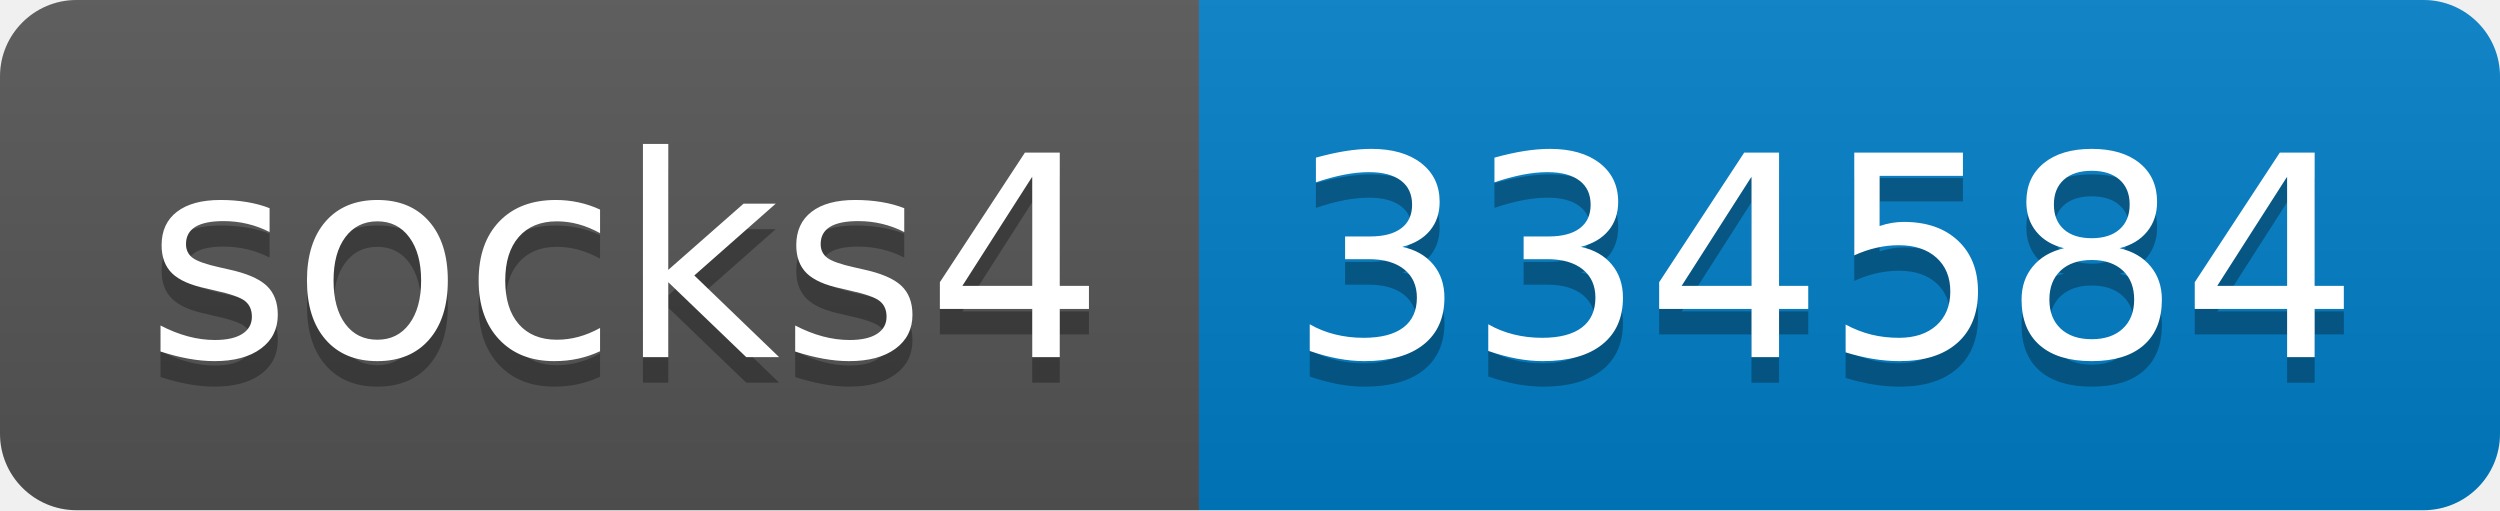
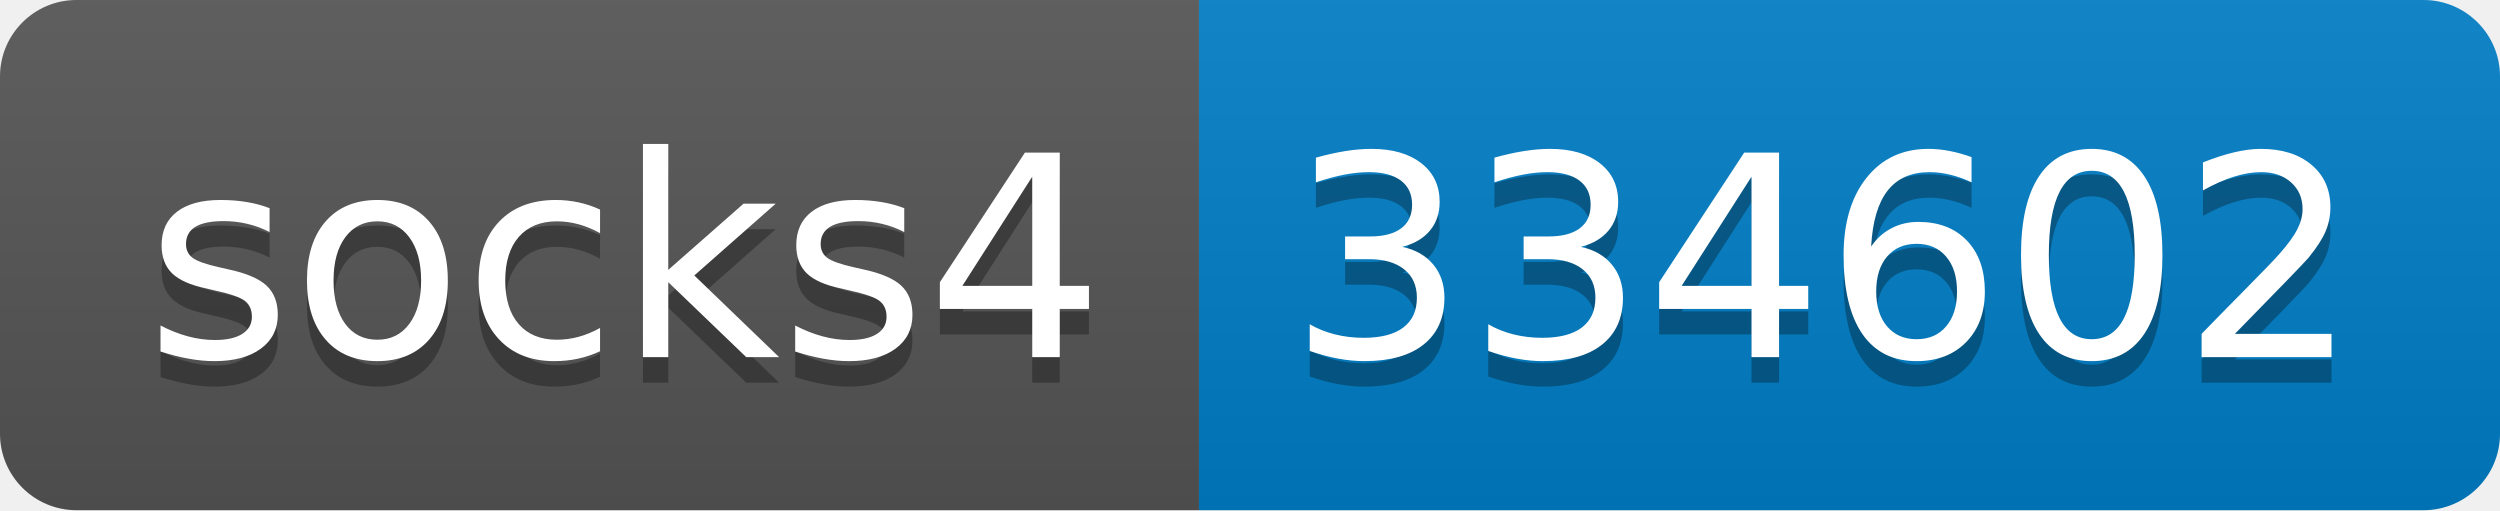
- <svg xmlns="http://www.w3.org/2000/svg" width="98" height="20" role="img" aria-label="socks4: 334584">
+ <svg xmlns="http://www.w3.org/2000/svg" width="98" height="20" role="img" aria-label="socks4: 334602">
  <linearGradient id="s" x2="0" y2="100%">
    <stop offset="0" stop-color="#bbb" stop-opacity=".1" />
    <stop offset="1" stop-opacity=".1" />
  </linearGradient>
  <clipPath id="r">
    <rect width="98" height="20" rx="3" fill="#fff" />
  </clipPath>
  <g clip-path="url(#r)">
    <rect width="47" height="20" fill="#555" />
    <rect x="47" width="51" height="20" fill="#007ec6" />
    <rect width="98" height="20" fill="url(#s)" />
  </g>
  <g fill="#fff" text-anchor="middle" font-family="Verdana,Geneva,DejaVu Sans,sans-serif" text-rendering="geometricPrecision" font-size="110">
    <text aria-hidden="true" x="245" y="150" fill="#010101" fill-opacity=".3" transform="scale(.1)" textLength="370">socks4</text>
    <text x="245" y="140" transform="scale(.1)" fill="#fff" textLength="370">socks4</text>
-     <text aria-hidden="true" x="715" y="150" fill="#010101" fill-opacity=".3" transform="scale(.1)" textLength="410">334584</text>
-     <text x="715" y="140" transform="scale(.1)" fill="#fff" textLength="410">334584</text>
+     <text aria-hidden="true" x="715" y="150" fill="#010101" fill-opacity=".3" transform="scale(.1)" textLength="410">334602</text>
+     <text x="715" y="140" transform="scale(.1)" fill="#fff" textLength="410">334602</text>
  </g>
</svg>
